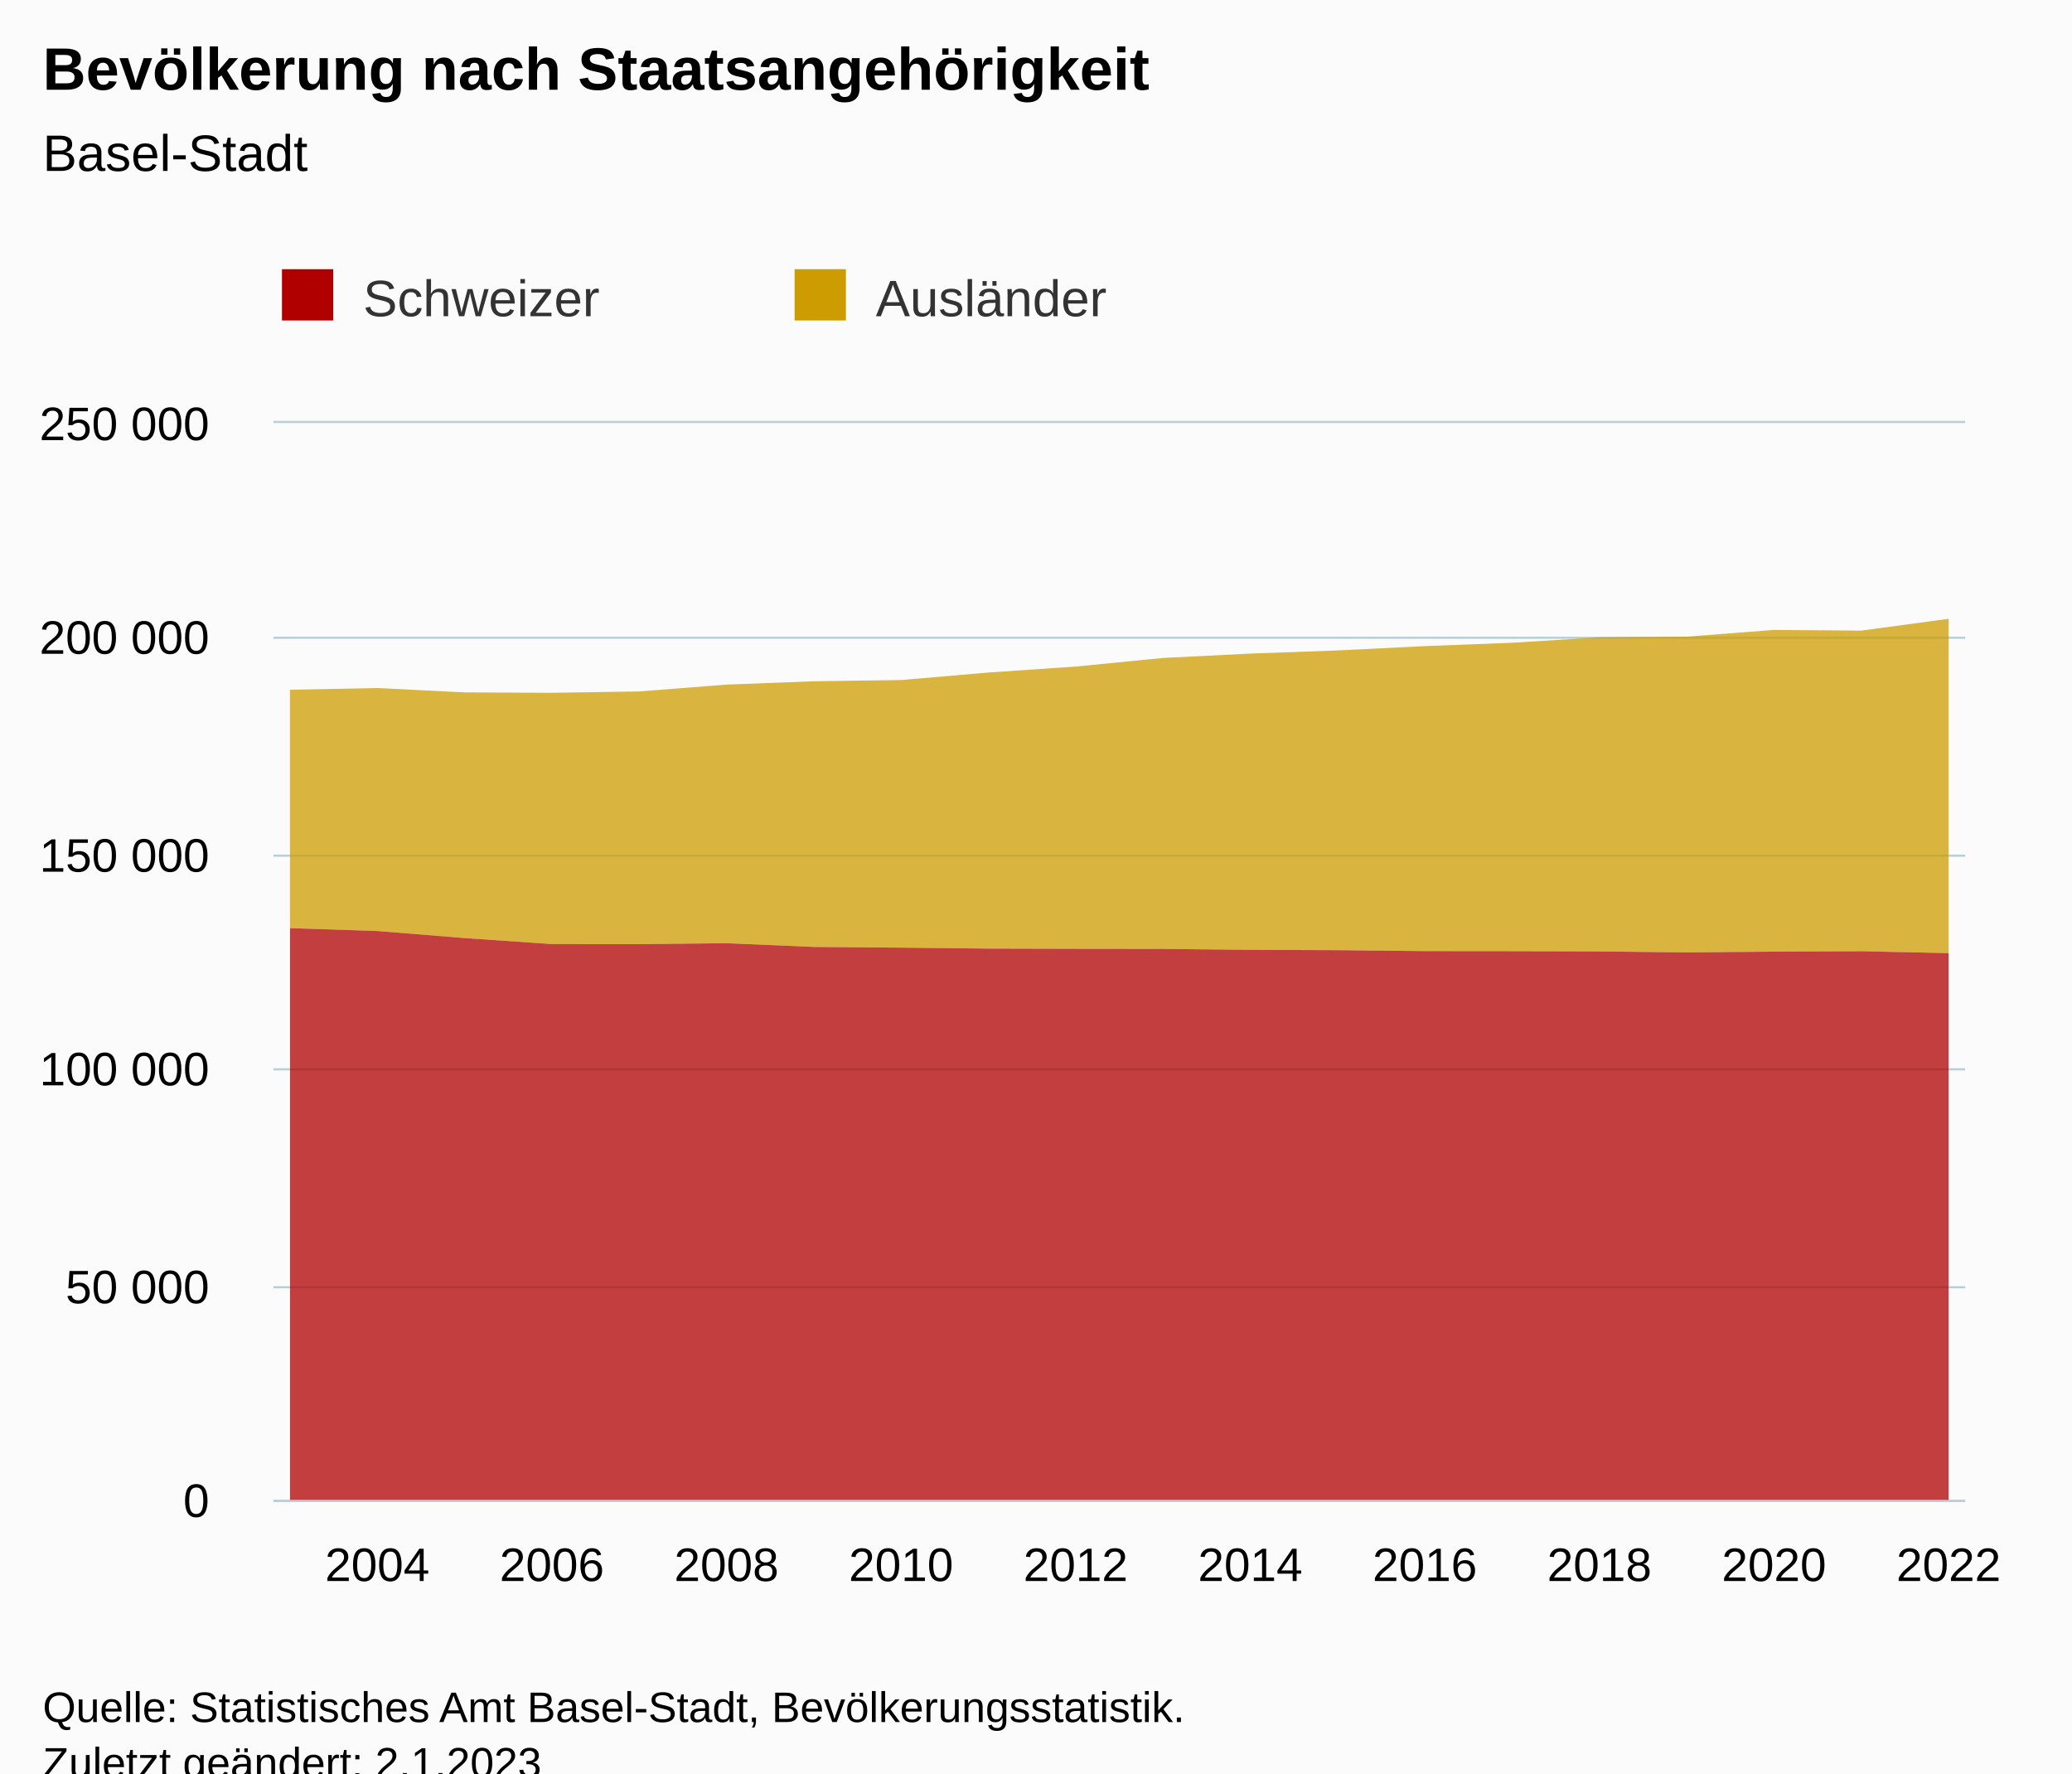
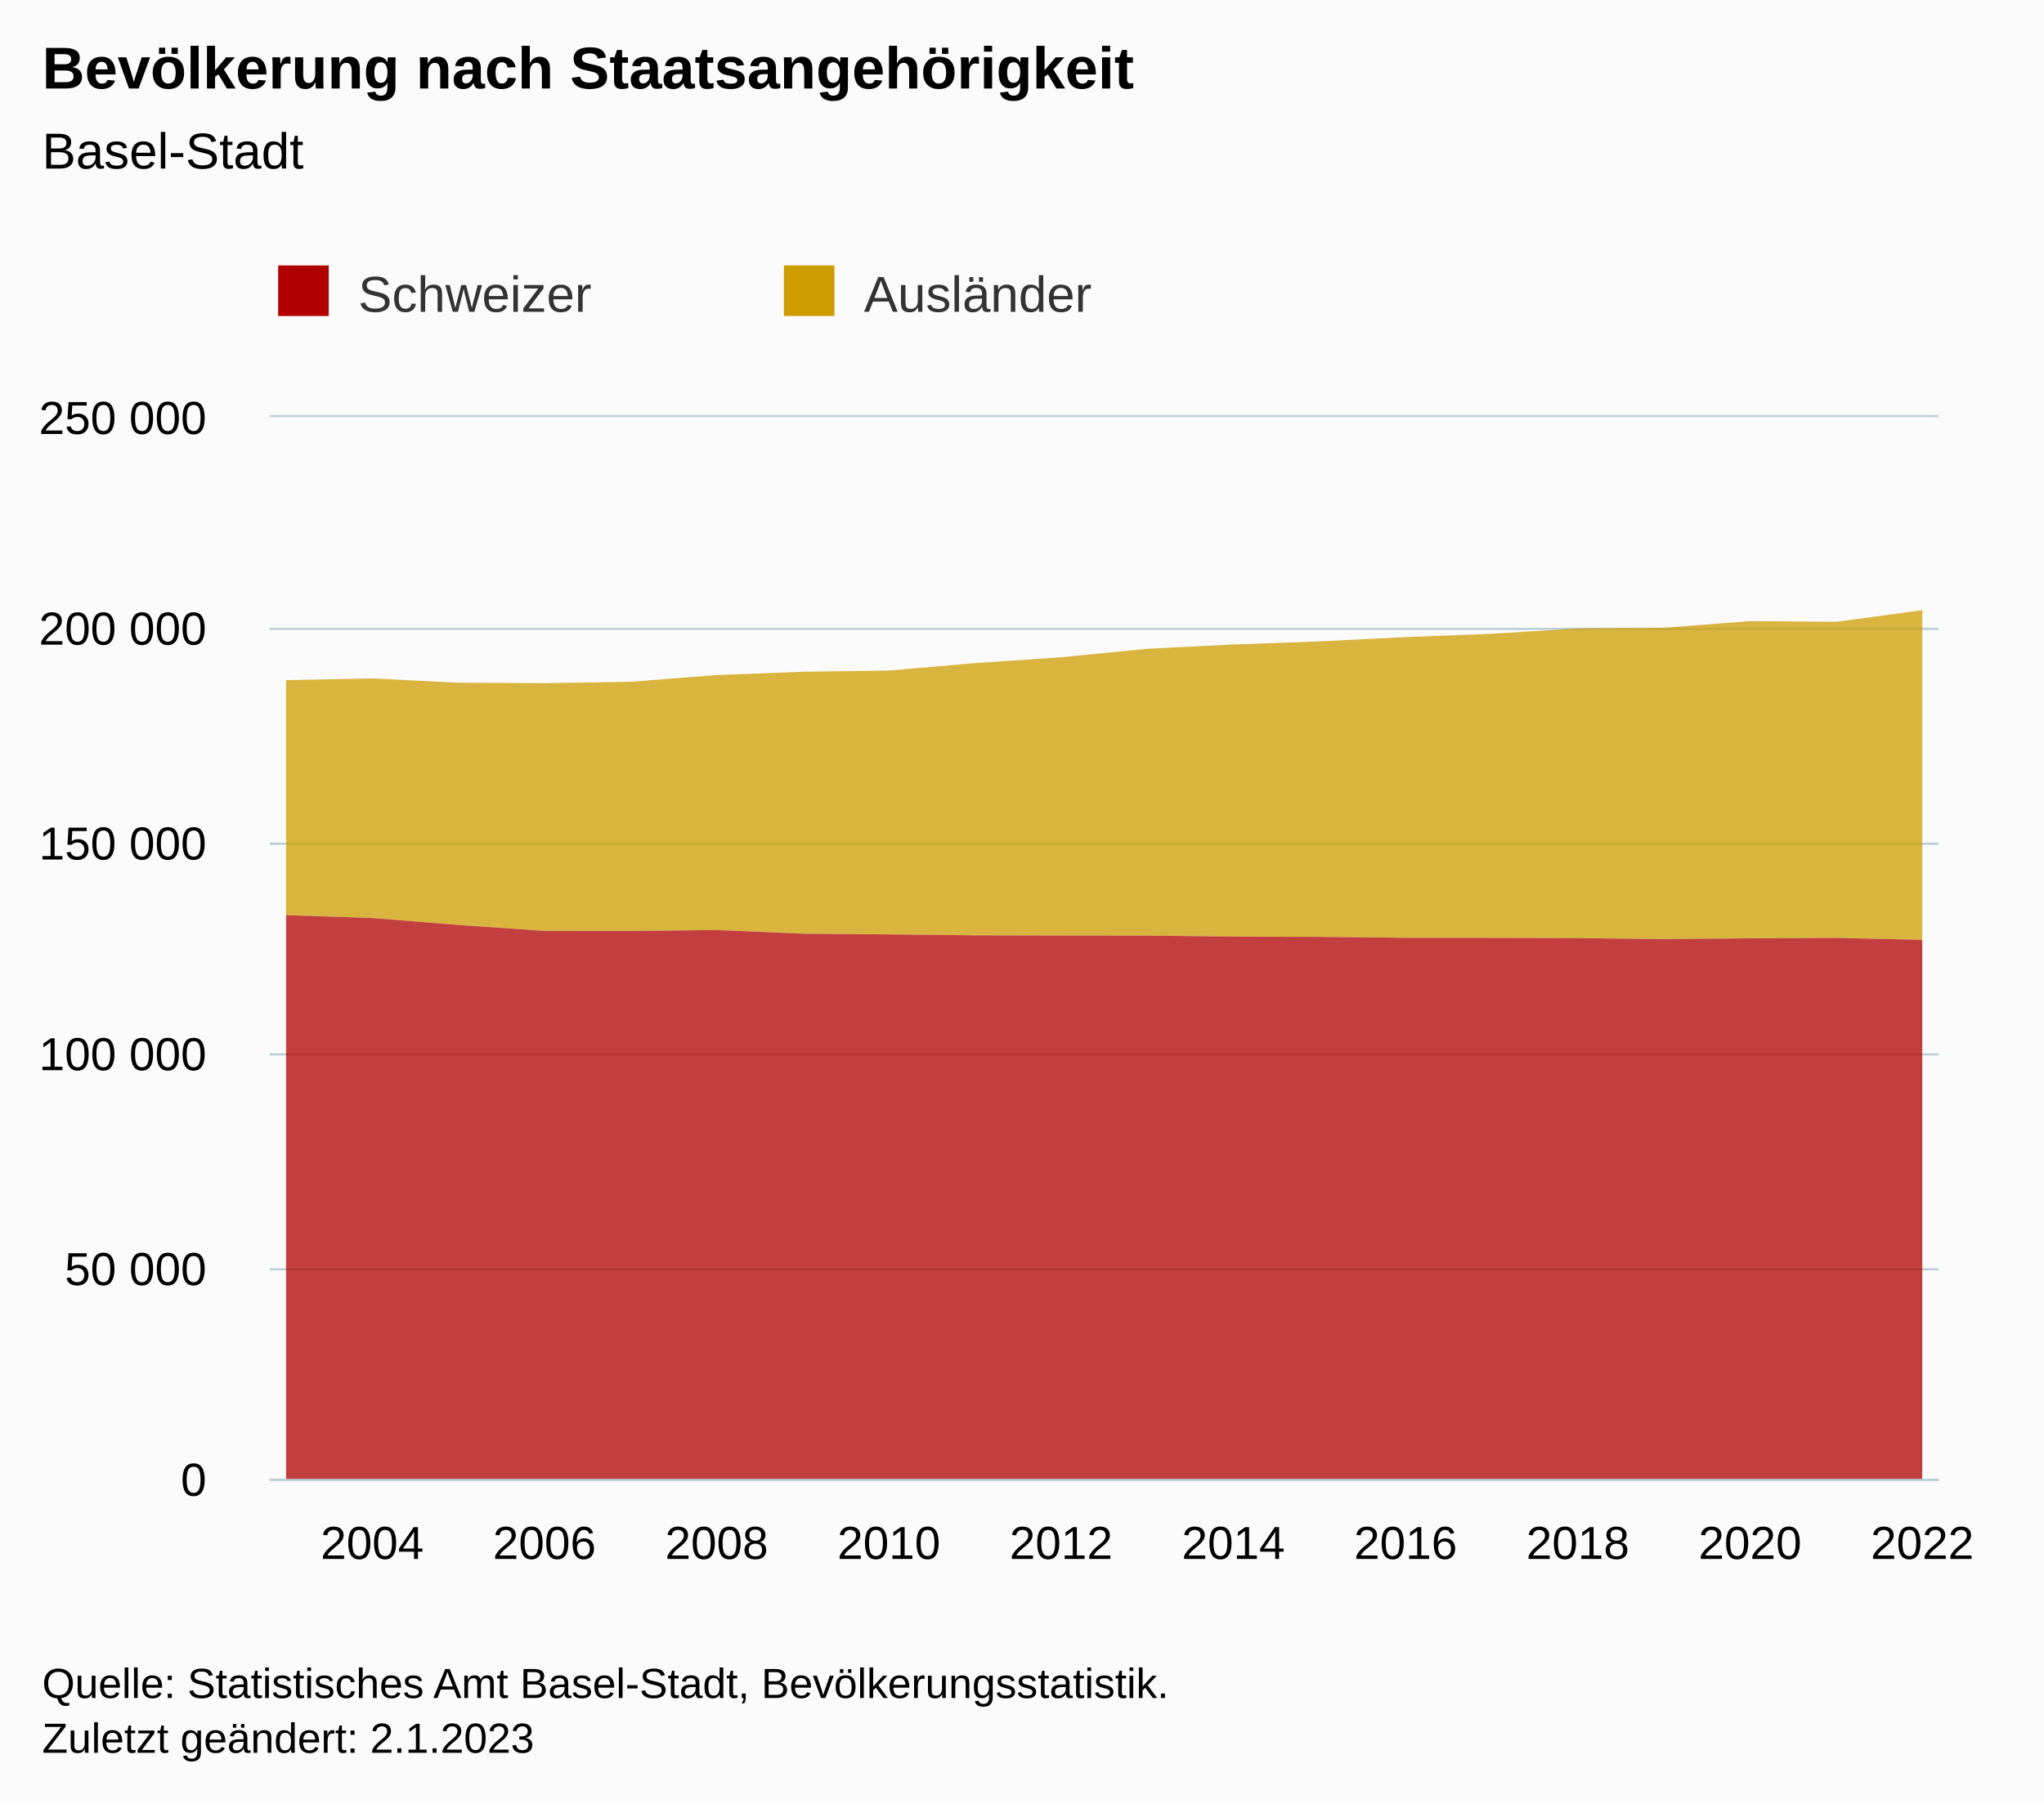
- <svg xmlns="http://www.w3.org/2000/svg" version="1.1" class="highcharts-root" style="font-family:Arial;font-size:12px;" viewBox="0 0 485 415">
+ <svg xmlns="http://www.w3.org/2000/svg" version="1.1" class="highcharts-root" style="font-family:Arial;font-size:12px;" width="485" height="428">
  <defs>
-     <clipPath id="highcharts-6mv33xb-47-">
+     <clipPath id="highcharts-2gn9n1m-47-">
      <rect x="0" y="0" width="396" height="252" fill="none" />
    </clipPath>
-     <clipPath id="highcharts-6mv33xb-68-">
+     <clipPath id="highcharts-2gn9n1m-68-">
      <rect x="0" y="0" width="396" height="252" fill="none" />
    </clipPath>
-     <clipPath id="highcharts-6mv33xb-89-">
+     <clipPath id="highcharts-2gn9n1m-89-">
      <rect x="64" y="99" width="396" height="252" fill="none" />
    </clipPath>
  </defs>
  <rect fill="#fbfbfb" class="highcharts-background" x="0" y="0" width="485" height="428" rx="0" ry="0" />
  <rect fill="none" class="highcharts-plot-background" x="64" y="99" width="396" height="252" />
  <g class="highcharts-pane-group" data-z-index="0" />
  <g class="highcharts-grid highcharts-xaxis-grid" data-z-index="1">
    <path fill="none" data-z-index="1" class="highcharts-grid-line" d="M 87.5 99 L 87.5 351" opacity="1" />
    <path fill="none" data-z-index="1" class="highcharts-grid-line" d="M 128.5 99 L 128.5 351" opacity="1" />
    <path fill="none" data-z-index="1" class="highcharts-grid-line" d="M 169.5 99 L 169.5 351" opacity="1" />
    <path fill="none" data-z-index="1" class="highcharts-grid-line" d="M 210.5 99 L 210.5 351" opacity="1" />
    <path fill="none" data-z-index="1" class="highcharts-grid-line" d="M 251.5 99 L 251.5 351" opacity="1" />
    <path fill="none" data-z-index="1" class="highcharts-grid-line" d="M 292.5 99 L 292.5 351" opacity="1" />
    <path fill="none" data-z-index="1" class="highcharts-grid-line" d="M 333.5 99 L 333.5 351" opacity="1" />
    <path fill="none" data-z-index="1" class="highcharts-grid-line" d="M 373.5 99 L 373.5 351" opacity="1" />
    <path fill="none" data-z-index="1" class="highcharts-grid-line" d="M 414.5 99 L 414.5 351" opacity="1" />
    <path fill="none" data-z-index="1" class="highcharts-grid-line" d="M 455.5 99 L 455.5 351" opacity="1" />
  </g>
  <g class="highcharts-grid highcharts-yaxis-grid" data-z-index="1">
    <path fill="none" stroke="#B9CFD7" stroke-width="0.5" data-z-index="1" class="highcharts-grid-line" d="M 64 351.25 L 460 351.25" opacity="1" />
    <path fill="none" stroke="#B9CFD7" stroke-width="0.5" data-z-index="1" class="highcharts-grid-line" d="M 64 301.25 L 460 301.25" opacity="1" />
    <path fill="none" stroke="#B9CFD7" stroke-width="0.5" data-z-index="1" class="highcharts-grid-line" d="M 64 250.25 L 460 250.25" opacity="1" />
    <path fill="none" stroke="#B9CFD7" stroke-width="0.5" data-z-index="1" class="highcharts-grid-line" d="M 64 200.25 L 460 200.25" opacity="1" />
    <path fill="none" stroke="#B9CFD7" stroke-width="0.5" data-z-index="1" class="highcharts-grid-line" d="M 64 149.25 L 460 149.25" opacity="1" />
    <path fill="none" stroke="#B9CFD7" stroke-width="0.5" data-z-index="1" class="highcharts-grid-line" d="M 64 98.75 L 460 98.75" opacity="1" />
  </g>
  <rect fill="none" class="highcharts-plot-border" data-z-index="1" x="64" y="99" width="396" height="252" />
  <g class="highcharts-axis highcharts-xaxis" data-z-index="2">
    <path fill="none" class="highcharts-axis-line" stroke="#B9CFD7" stroke-width="0.5" data-z-index="7" d="M 64 351.25 L 460 351.25" />
  </g>
  <g class="highcharts-axis highcharts-yaxis" data-z-index="2">
    <path fill="none" class="highcharts-axis-line" data-z-index="7" d="M 64 99 L 64 351" />
  </g>
  <g class="highcharts-series-group" data-z-index="3">
-     <g class="highcharts-series highcharts-series-0 highcharts-area-series" data-z-index="0.1" opacity="1" transform="translate(64,99) scale(1 1)" clip-path="url(#highcharts-6mv33xb-68-)">
+     <g class="highcharts-series highcharts-series-0 highcharts-area-series" data-z-index="0.1" opacity="1" transform="translate(64,99) scale(1 1)" clip-path="url(#highcharts-2gn9n1m-68-)">
      <path fill="rgb(205,156,0)" fill-opacity="0.75" d="M 3.882 62.416 L 24.316 62.014 L 44.749 63.037 L 65.183 63.133 L 85.616 62.815 L 106.05 61.212 L 126.483 60.435 L 146.916 60.144 L 167.35 58.387 L 187.783 56.993 L 208.217 54.977 L 228.65 53.957 L 249.084 53.218 L 269.517 52.208 L 289.95 51.42 L 310.384 50.142 L 330.817 49.99 L 351.251 48.413 L 371.684 48.581 L 392.118 45.814 L 392.118 124.06 L 371.684 123.61 L 351.251 123.706 L 330.817 123.891 L 310.384 123.656 L 289.95 123.603 L 269.517 123.583 L 249.084 123.362 L 228.65 123.286 L 208.217 123.07 L 187.783 123.045 L 167.35 122.995 L 146.916 122.773 L 126.483 122.605 L 106.05 121.738 L 85.616 121.957 L 65.183 121.942 L 44.749 120.534 L 24.316 118.885 L 3.882 118.212" class="highcharts-area" data-z-index="0" />
      <path fill="none" d="M 3.882 62.416 L 24.316 62.014 L 44.749 63.037 L 65.183 63.133 L 85.616 62.815 L 106.05 61.212 L 126.483 60.435 L 146.916 60.144 L 167.35 58.387 L 187.783 56.993 L 208.217 54.977 L 228.65 53.957 L 249.084 53.218 L 269.517 52.208 L 289.95 51.42 L 310.384 50.142 L 330.817 49.99 L 351.251 48.413 L 371.684 48.581 L 392.118 45.814" class="highcharts-graph" data-z-index="1" stroke-linejoin="round" stroke-linecap="round" />
    </g>
    <g class="highcharts-markers highcharts-series-0 highcharts-area-series" data-z-index="0.1" opacity="1" transform="translate(64,99) scale(1 1)" clip-path="none" />
-     <g class="highcharts-series highcharts-series-1 highcharts-area-series" data-z-index="0.1" opacity="1" transform="translate(64,99) scale(1 1)" clip-path="url(#highcharts-6mv33xb-68-)">
+     <g class="highcharts-series highcharts-series-1 highcharts-area-series" data-z-index="0.1" opacity="1" transform="translate(64,99) scale(1 1)" clip-path="url(#highcharts-2gn9n1m-68-)">
      <path fill="rgb(176,0,0)" fill-opacity="0.75" d="M 3.882 118.212 L 24.316 118.885 L 44.749 120.534 L 65.183 121.942 L 85.616 121.957 L 106.05 121.738 L 126.483 122.605 L 146.916 122.773 L 167.35 122.995 L 187.783 123.045 L 208.217 123.07 L 228.65 123.286 L 249.084 123.362 L 269.517 123.583 L 289.95 123.603 L 310.384 123.656 L 330.817 123.891 L 351.251 123.706 L 371.684 123.61 L 392.118 124.06 L 392.118 252 L 371.684 252 L 351.251 252 L 330.817 252 L 310.384 252 L 289.95 252 L 269.517 252 L 249.084 252 L 228.65 252 L 208.217 252 L 187.783 252 L 167.35 252 L 146.916 252 L 126.483 252 L 106.05 252 L 85.616 252 L 65.183 252 L 44.749 252 L 24.316 252 L 3.882 252" class="highcharts-area" data-z-index="0" />
      <path fill="none" d="M 3.882 118.212 L 24.316 118.885 L 44.749 120.534 L 65.183 121.942 L 85.616 121.957 L 106.05 121.738 L 126.483 122.605 L 146.916 122.773 L 167.35 122.995 L 187.783 123.045 L 208.217 123.07 L 228.65 123.286 L 249.084 123.362 L 269.517 123.583 L 289.95 123.603 L 310.384 123.656 L 330.817 123.891 L 351.251 123.706 L 371.684 123.61 L 392.118 124.06" class="highcharts-graph" data-z-index="1" stroke-linejoin="round" stroke-linecap="round" />
    </g>
    <g class="highcharts-markers highcharts-series-1 highcharts-area-series" data-z-index="0.1" opacity="1" transform="translate(64,99) scale(1 1)" clip-path="none" />
  </g>
  <text x="10" text-anchor="start" class="highcharts-title" data-z-index="4" style="color:#000000;font-size:14px;font-weight:bold;fill:#000000;" y="21">
    <tspan>Bevölkerung nach Staatsangehörigkeit</tspan>
  </text>
  <text x="10" text-anchor="start" class="highcharts-subtitle" data-z-index="4" style="color:#000000;font-size:12px;font-weight:normal;fill:#000000;" y="40">
    <tspan>Basel-Stadt</tspan>
  </text>
  <text x="10" text-anchor="start" class="highcharts-caption" data-z-index="4" style="color:#666666;fill:#666666;" y="385" />
  <g class="highcharts-legend" data-z-index="7" transform="translate(56,56)">
    <rect fill="none" class="highcharts-legend-box" rx="0" ry="0" x="0" y="0" width="236" height="31" visibility="visible" />
    <g data-z-index="1">
      <g>
        <g class="highcharts-legend-item highcharts-area-series highcharts-color-undefined highcharts-series-1" data-z-index="1" transform="translate(8,3)">
          <text x="21" style="color:#333333;cursor:pointer;font-size:12px;font-weight:normal;fill:#333333;" text-anchor="start" data-z-index="2" y="15">
            <tspan>Schweizer</tspan>
          </text>
          <rect x="2" y="4" width="12" height="12" fill="#b00000" class="highcharts-point" data-z-index="3" />
        </g>
        <g class="highcharts-legend-item highcharts-area-series highcharts-color-undefined highcharts-series-0" data-z-index="1" transform="translate(128,3)">
          <text x="21" y="15" style="color:#333333;cursor:pointer;font-size:12px;font-weight:normal;fill:#333333;" text-anchor="start" data-z-index="2">
            <tspan>Ausländer</tspan>
          </text>
          <rect x="2" y="4" width="12" height="12" fill="#cd9c00" class="highcharts-point" data-z-index="3" />
        </g>
      </g>
    </g>
  </g>
  <g class="highcharts-axis-labels highcharts-xaxis-labels" data-z-index="7">
    <text x="88.316" style="color:#000000;cursor:default;font-size:11px;fill:#000000;" text-anchor="middle" transform="translate(0,0)" y="370" opacity="1">2004</text>
    <text x="129.183" style="color:#000000;cursor:default;font-size:11px;fill:#000000;" text-anchor="middle" transform="translate(0,0)" y="370" opacity="1">2006</text>
    <text x="170.05" style="color:#000000;cursor:default;font-size:11px;fill:#000000;" text-anchor="middle" transform="translate(0,0)" y="370" opacity="1">2008</text>
    <text x="210.916" style="color:#000000;cursor:default;font-size:11px;fill:#000000;" text-anchor="middle" transform="translate(0,0)" y="370" opacity="1">2010</text>
    <text x="251.783" style="color:#000000;cursor:default;font-size:11px;fill:#000000;" text-anchor="middle" transform="translate(0,0)" y="370" opacity="1">2012</text>
    <text x="292.65" style="color:#000000;cursor:default;font-size:11px;fill:#000000;" text-anchor="middle" transform="translate(0,0)" y="370" opacity="1">2014</text>
    <text x="333.517" style="color:#000000;cursor:default;font-size:11px;fill:#000000;" text-anchor="middle" transform="translate(0,0)" y="370" opacity="1">2016</text>
    <text x="374.384" style="color:#000000;cursor:default;font-size:11px;fill:#000000;" text-anchor="middle" transform="translate(0,0)" y="370" opacity="1">2018</text>
    <text x="415.251" style="color:#000000;cursor:default;font-size:11px;fill:#000000;" text-anchor="middle" transform="translate(0,0)" y="370" opacity="1">2020</text>
    <text x="456.118" style="color:#000000;cursor:default;font-size:11px;fill:#000000;" text-anchor="middle" transform="translate(0,0)" y="370" opacity="1">2022</text>
  </g>
  <g class="highcharts-axis-labels highcharts-yaxis-labels" data-z-index="7">
    <text x="49" style="color:#000000;cursor:default;font-size:11px;fill:#000000;" text-anchor="end" transform="translate(0,0)" y="355" opacity="1">0</text>
    <text x="49" style="color:#000000;cursor:default;font-size:11px;fill:#000000;" text-anchor="end" transform="translate(0,0)" y="305" opacity="1">
      <tspan>50 000</tspan>
    </text>
    <text x="49" style="color:#000000;cursor:default;font-size:11px;fill:#000000;" text-anchor="end" transform="translate(0,0)" y="254" opacity="1">
      <tspan>100 000</tspan>
    </text>
    <text x="49" style="color:#000000;cursor:default;font-size:11px;fill:#000000;" text-anchor="end" transform="translate(0,0)" y="204" opacity="1">
      <tspan>150 000</tspan>
    </text>
    <text x="49" style="color:#000000;cursor:default;font-size:11px;fill:#000000;" text-anchor="end" transform="translate(0,0)" y="153" opacity="1">
      <tspan>200 000</tspan>
    </text>
    <text x="49" style="color:#000000;cursor:default;font-size:11px;fill:#000000;" text-anchor="end" transform="translate(0,0)" y="103" opacity="1">
      <tspan>250 000</tspan>
    </text>
  </g>
  <text x="10" class="highcharts-credits" text-anchor="start" data-z-index="8" style="cursor:default;color:#000000;font-size:10px;fill:#000000;" y="403">
    <tspan>Quelle: Statistisches Amt Basel-Stadt, Bevölkerungsstatistik.</tspan>
    <tspan x="10" dy="13">Zuletzt geändert: 2.1.2023</tspan>
  </text>
-   <g class="highcharts-control-points" data-z-index="99" clip-path="url(#highcharts-6mv33xb-89-)" />
+   <g class="highcharts-control-points" data-z-index="99" clip-path="url(#highcharts-2gn9n1m-89-)" />
</svg>
